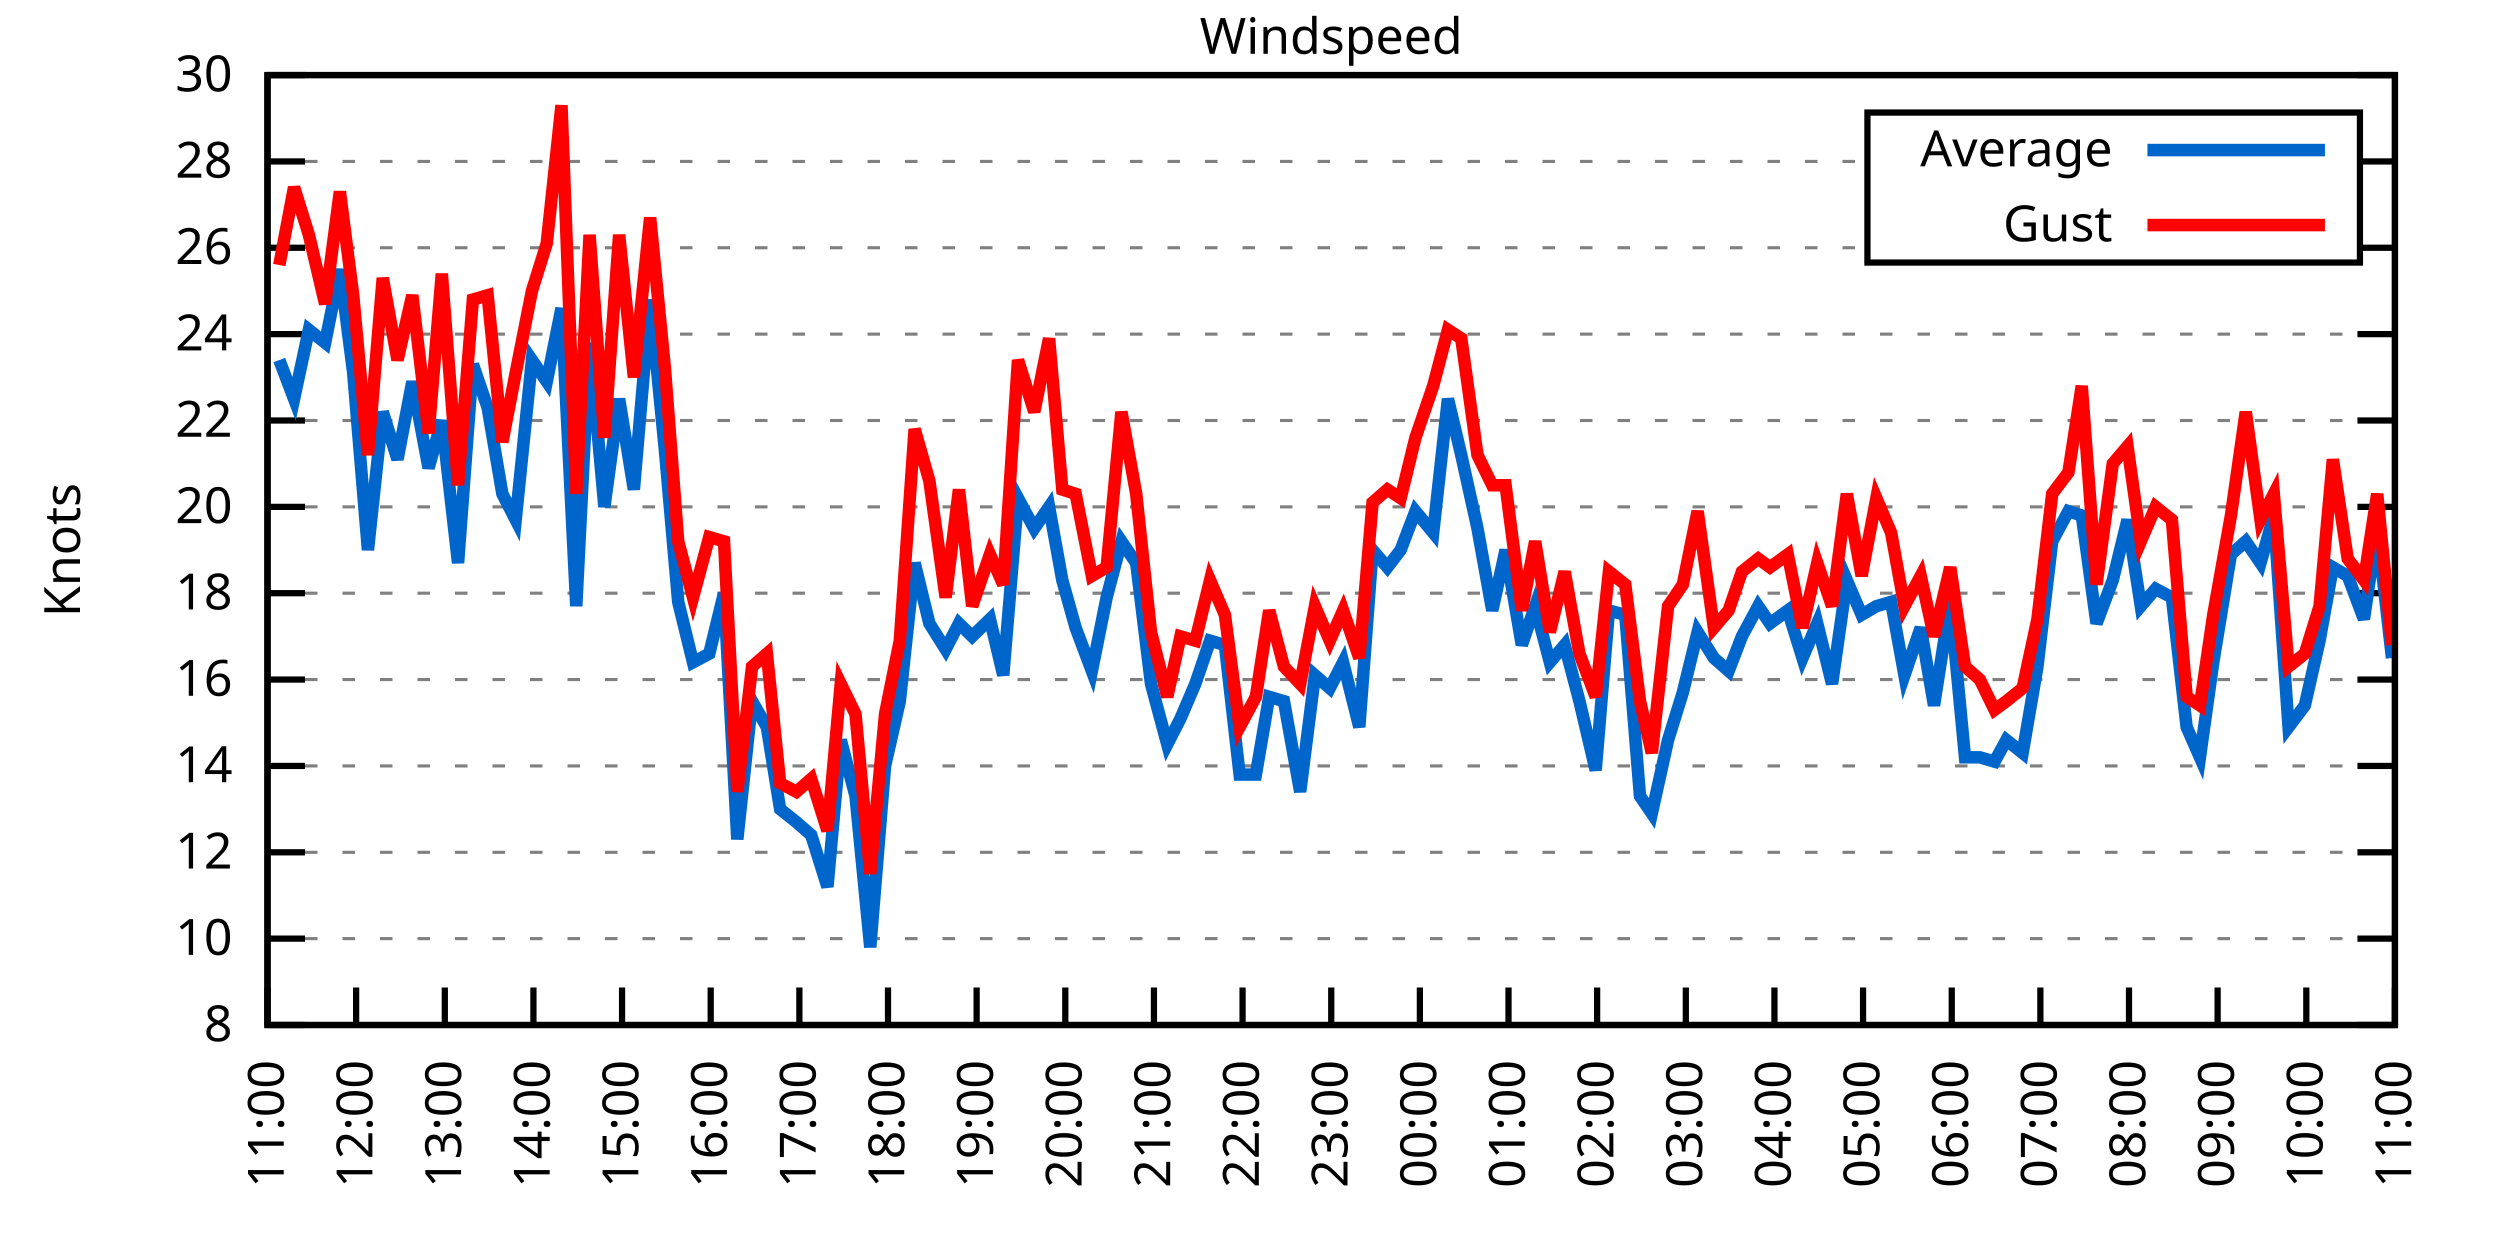
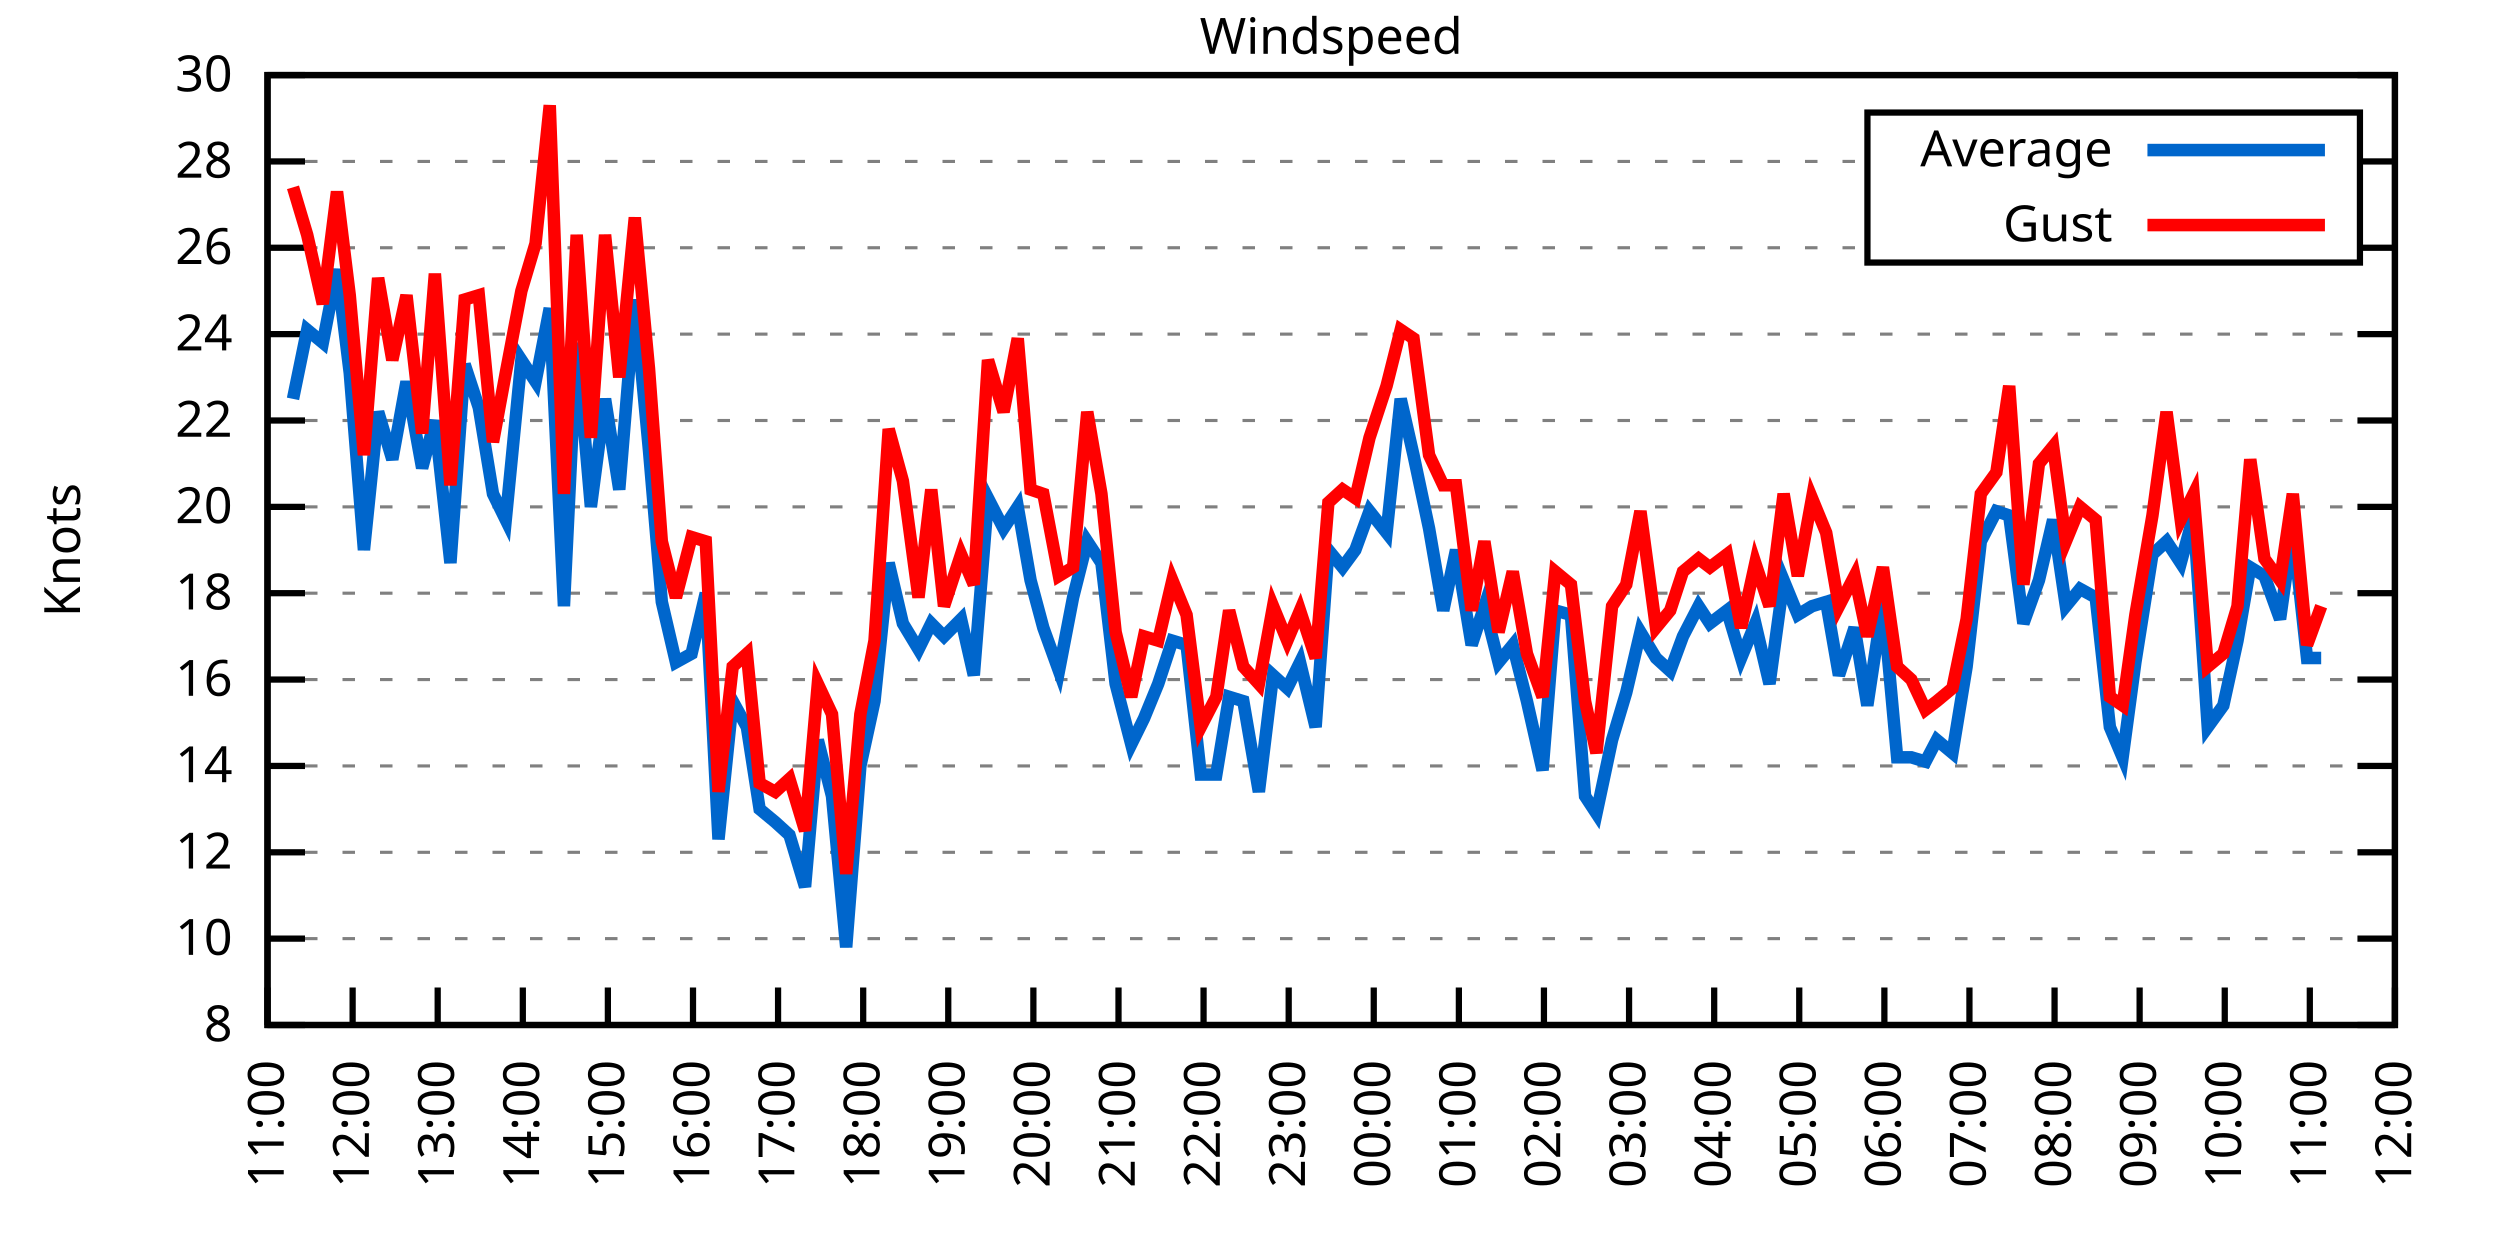
<svg xmlns="http://www.w3.org/2000/svg" xmlns:xlink="http://www.w3.org/1999/xlink" width="400" height="200" viewBox="0 0 400 200">
  <g id="gnuplot_canvas">
    <rect x="0" y="0" width="400" height="200" fill="none" />
    <defs>
      <circle id="gpDot" r="0.5" stroke-width="0.5" stroke="currentColor" />
      <path id="gpPt0" stroke-width="0.333" stroke="currentColor" d="M-1,0 h2 M0,-1 v2" />
      <path id="gpPt1" stroke-width="0.333" stroke="currentColor" d="M-1,-1 L1,1 M1,-1 L-1,1" />
      <path id="gpPt2" stroke-width="0.333" stroke="currentColor" d="M-1,0 L1,0 M0,-1 L0,1 M-1,-1 L1,1 M-1,1 L1,-1" />
      <rect id="gpPt3" stroke-width="0.333" stroke="currentColor" x="-1" y="-1" width="2" height="2" />
      <rect id="gpPt4" stroke-width="0.333" stroke="currentColor" fill="currentColor" x="-1" y="-1" width="2" height="2" />
      <circle id="gpPt5" stroke-width="0.333" stroke="currentColor" cx="0" cy="0" r="1" />
      <use xlink:href="#gpPt5" id="gpPt6" fill="currentColor" stroke="none" />
      <path id="gpPt7" stroke-width="0.333" stroke="currentColor" d="M0,-1.33 L-1.33,0.67 L1.33,0.67 z" />
      <use xlink:href="#gpPt7" id="gpPt8" fill="currentColor" stroke="none" />
      <use xlink:href="#gpPt7" id="gpPt9" stroke="currentColor" transform="rotate(180)" />
      <use xlink:href="#gpPt9" id="gpPt10" fill="currentColor" stroke="none" />
      <use xlink:href="#gpPt3" id="gpPt11" stroke="currentColor" transform="rotate(45)" />
      <use xlink:href="#gpPt11" id="gpPt12" fill="currentColor" stroke="none" />
      <path id="gpPt13" stroke-width="0.333" stroke="currentColor" d="M0,1.330 L1.265,0.411 L0.782,-1.067 L-0.782,-1.076 L-1.265,0.411 z" />
      <use xlink:href="#gpPt13" id="gpPt14" fill="currentColor" stroke="none" />
      <filter id="textbox" filterUnits="objectBoundingBox" x="0" y="0" height="1" width="1">
        <feFlood flood-color="white" flood-opacity="1" result="bgnd" />
        <feComposite in="SourceGraphic" in2="bgnd" operator="atop" />
      </filter>
      <filter id="greybox" filterUnits="objectBoundingBox" x="0" y="0" height="1" width="1">
        <feFlood flood-color="lightgrey" flood-opacity="1" result="grey" />
        <feComposite in="SourceGraphic" in2="grey" operator="atop" />
      </filter>
    </defs>
    <g fill="none" color="white" stroke="currentColor" stroke-width="1.00" stroke-linecap="butt" stroke-linejoin="miter">
</g>
    <g fill="none" color="black" stroke="currentColor" stroke-width="1.00" stroke-linecap="butt" stroke-linejoin="miter">
      <g stroke="none" shape-rendering="crispEdges">
        <polygon fill="rgb(255, 255, 255)" points="42.80,164.00 383.18,164.00 383.18,12.02 42.80,12.02 " />
      </g>
    </g>
    <g fill="none" color="black" stroke="currentColor" stroke-width="1.00" stroke-linecap="butt" stroke-linejoin="miter">
</g>
    <g fill="none" color="black" stroke="black" stroke-width="0.50" stroke-linecap="butt" stroke-linejoin="miter">
</g>
    <g fill="none" color="gray" stroke="currentColor" stroke-width="0.50" stroke-linecap="butt" stroke-linejoin="miter">
      <path stroke="gray" stroke-dasharray="2,4" class="gridline" d="M42.80,164.00 L383.19,164.00  " />
    </g>
    <g fill="none" color="gray" stroke="gray" stroke-width="1.00" stroke-linecap="butt" stroke-linejoin="miter">
</g>
    <g fill="none" color="black" stroke="currentColor" stroke-width="1.00" stroke-linecap="butt" stroke-linejoin="miter">
      <path stroke="black" d="M42.80,164.00 L48.80,164.00 M383.19,164.00 L377.19,164.00  " />
      <g transform="translate(37.20,166.60)" stroke="none" fill="black" font-family="Sans" font-size="8.00" text-anchor="end">
        <text>
          <tspan font-family="Sans"> 8</tspan>
        </text>
      </g>
    </g>
    <g fill="none" color="black" stroke="currentColor" stroke-width="1.00" stroke-linecap="butt" stroke-linejoin="miter">
</g>
    <g fill="none" color="black" stroke="black" stroke-width="0.50" stroke-linecap="butt" stroke-linejoin="miter">
</g>
    <g fill="none" color="gray" stroke="currentColor" stroke-width="0.50" stroke-linecap="butt" stroke-linejoin="miter">
      <path stroke="gray" stroke-dasharray="2,4" class="gridline" d="M42.80,150.18 L383.19,150.18  " />
    </g>
    <g fill="none" color="gray" stroke="gray" stroke-width="1.00" stroke-linecap="butt" stroke-linejoin="miter">
</g>
    <g fill="none" color="black" stroke="currentColor" stroke-width="1.00" stroke-linecap="butt" stroke-linejoin="miter">
      <path stroke="black" d="M42.80,150.18 L48.80,150.18 M383.19,150.18 L377.19,150.18  " />
      <g transform="translate(37.20,152.78)" stroke="none" fill="black" font-family="Sans" font-size="8.00" text-anchor="end">
        <text>
          <tspan font-family="Sans"> 10</tspan>
        </text>
      </g>
    </g>
    <g fill="none" color="black" stroke="currentColor" stroke-width="1.00" stroke-linecap="butt" stroke-linejoin="miter">
</g>
    <g fill="none" color="black" stroke="black" stroke-width="0.50" stroke-linecap="butt" stroke-linejoin="miter">
</g>
    <g fill="none" color="gray" stroke="currentColor" stroke-width="0.50" stroke-linecap="butt" stroke-linejoin="miter">
      <path stroke="gray" stroke-dasharray="2,4" class="gridline" d="M42.80,136.37 L383.19,136.37  " />
    </g>
    <g fill="none" color="gray" stroke="gray" stroke-width="1.00" stroke-linecap="butt" stroke-linejoin="miter">
</g>
    <g fill="none" color="black" stroke="currentColor" stroke-width="1.00" stroke-linecap="butt" stroke-linejoin="miter">
      <path stroke="black" d="M42.80,136.37 L48.80,136.37 M383.19,136.37 L377.19,136.37  " />
      <g transform="translate(37.20,138.97)" stroke="none" fill="black" font-family="Sans" font-size="8.00" text-anchor="end">
        <text>
          <tspan font-family="Sans"> 12</tspan>
        </text>
      </g>
    </g>
    <g fill="none" color="black" stroke="currentColor" stroke-width="1.00" stroke-linecap="butt" stroke-linejoin="miter">
</g>
    <g fill="none" color="black" stroke="black" stroke-width="0.50" stroke-linecap="butt" stroke-linejoin="miter">
</g>
    <g fill="none" color="gray" stroke="currentColor" stroke-width="0.50" stroke-linecap="butt" stroke-linejoin="miter">
      <path stroke="gray" stroke-dasharray="2,4" class="gridline" d="M42.80,122.55 L383.19,122.55  " />
    </g>
    <g fill="none" color="gray" stroke="gray" stroke-width="1.00" stroke-linecap="butt" stroke-linejoin="miter">
</g>
    <g fill="none" color="black" stroke="currentColor" stroke-width="1.00" stroke-linecap="butt" stroke-linejoin="miter">
      <path stroke="black" d="M42.80,122.55 L48.80,122.55 M383.19,122.55 L377.19,122.55  " />
      <g transform="translate(37.20,125.15)" stroke="none" fill="black" font-family="Sans" font-size="8.00" text-anchor="end">
        <text>
          <tspan font-family="Sans"> 14</tspan>
        </text>
      </g>
    </g>
    <g fill="none" color="black" stroke="currentColor" stroke-width="1.00" stroke-linecap="butt" stroke-linejoin="miter">
</g>
    <g fill="none" color="black" stroke="black" stroke-width="0.50" stroke-linecap="butt" stroke-linejoin="miter">
</g>
    <g fill="none" color="gray" stroke="currentColor" stroke-width="0.50" stroke-linecap="butt" stroke-linejoin="miter">
      <path stroke="gray" stroke-dasharray="2,4" class="gridline" d="M42.80,108.73 L383.19,108.73  " />
    </g>
    <g fill="none" color="gray" stroke="gray" stroke-width="1.00" stroke-linecap="butt" stroke-linejoin="miter">
</g>
    <g fill="none" color="black" stroke="currentColor" stroke-width="1.00" stroke-linecap="butt" stroke-linejoin="miter">
      <path stroke="black" d="M42.80,108.73 L48.80,108.73 M383.19,108.73 L377.19,108.73  " />
      <g transform="translate(37.20,111.33)" stroke="none" fill="black" font-family="Sans" font-size="8.00" text-anchor="end">
        <text>
          <tspan font-family="Sans"> 16</tspan>
        </text>
      </g>
    </g>
    <g fill="none" color="black" stroke="currentColor" stroke-width="1.00" stroke-linecap="butt" stroke-linejoin="miter">
</g>
    <g fill="none" color="black" stroke="black" stroke-width="0.50" stroke-linecap="butt" stroke-linejoin="miter">
</g>
    <g fill="none" color="gray" stroke="currentColor" stroke-width="0.50" stroke-linecap="butt" stroke-linejoin="miter">
      <path stroke="gray" stroke-dasharray="2,4" class="gridline" d="M42.80,94.91 L383.19,94.91  " />
    </g>
    <g fill="none" color="gray" stroke="gray" stroke-width="1.00" stroke-linecap="butt" stroke-linejoin="miter">
</g>
    <g fill="none" color="black" stroke="currentColor" stroke-width="1.00" stroke-linecap="butt" stroke-linejoin="miter">
      <path stroke="black" d="M42.80,94.91 L48.80,94.91 M383.19,94.91 L377.19,94.91  " />
      <g transform="translate(37.20,97.51)" stroke="none" fill="black" font-family="Sans" font-size="8.00" text-anchor="end">
        <text>
          <tspan font-family="Sans"> 18</tspan>
        </text>
      </g>
    </g>
    <g fill="none" color="black" stroke="currentColor" stroke-width="1.00" stroke-linecap="butt" stroke-linejoin="miter">
</g>
    <g fill="none" color="black" stroke="black" stroke-width="0.50" stroke-linecap="butt" stroke-linejoin="miter">
</g>
    <g fill="none" color="gray" stroke="currentColor" stroke-width="0.50" stroke-linecap="butt" stroke-linejoin="miter">
      <path stroke="gray" stroke-dasharray="2,4" class="gridline" d="M42.80,81.10 L383.19,81.10  " />
    </g>
    <g fill="none" color="gray" stroke="gray" stroke-width="1.00" stroke-linecap="butt" stroke-linejoin="miter">
</g>
    <g fill="none" color="black" stroke="currentColor" stroke-width="1.00" stroke-linecap="butt" stroke-linejoin="miter">
      <path stroke="black" d="M42.80,81.10 L48.80,81.10 M383.19,81.10 L377.19,81.10  " />
      <g transform="translate(37.20,83.70)" stroke="none" fill="black" font-family="Sans" font-size="8.00" text-anchor="end">
        <text>
          <tspan font-family="Sans"> 20</tspan>
        </text>
      </g>
    </g>
    <g fill="none" color="black" stroke="currentColor" stroke-width="1.00" stroke-linecap="butt" stroke-linejoin="miter">
</g>
    <g fill="none" color="black" stroke="black" stroke-width="0.50" stroke-linecap="butt" stroke-linejoin="miter">
</g>
    <g fill="none" color="gray" stroke="currentColor" stroke-width="0.50" stroke-linecap="butt" stroke-linejoin="miter">
      <path stroke="gray" stroke-dasharray="2,4" class="gridline" d="M42.80,67.28 L383.19,67.28  " />
    </g>
    <g fill="none" color="gray" stroke="gray" stroke-width="1.00" stroke-linecap="butt" stroke-linejoin="miter">
</g>
    <g fill="none" color="black" stroke="currentColor" stroke-width="1.00" stroke-linecap="butt" stroke-linejoin="miter">
      <path stroke="black" d="M42.80,67.28 L48.80,67.28 M383.19,67.28 L377.19,67.28  " />
      <g transform="translate(37.20,69.88)" stroke="none" fill="black" font-family="Sans" font-size="8.00" text-anchor="end">
        <text>
          <tspan font-family="Sans"> 22</tspan>
        </text>
      </g>
    </g>
    <g fill="none" color="black" stroke="currentColor" stroke-width="1.00" stroke-linecap="butt" stroke-linejoin="miter">
</g>
    <g fill="none" color="black" stroke="black" stroke-width="0.50" stroke-linecap="butt" stroke-linejoin="miter">
</g>
    <g fill="none" color="gray" stroke="currentColor" stroke-width="0.50" stroke-linecap="butt" stroke-linejoin="miter">
      <path stroke="gray" stroke-dasharray="2,4" class="gridline" d="M42.80,53.46 L383.19,53.46  " />
    </g>
    <g fill="none" color="gray" stroke="gray" stroke-width="1.00" stroke-linecap="butt" stroke-linejoin="miter">
</g>
    <g fill="none" color="black" stroke="currentColor" stroke-width="1.00" stroke-linecap="butt" stroke-linejoin="miter">
      <path stroke="black" d="M42.80,53.46 L48.80,53.46 M383.19,53.46 L377.19,53.46  " />
      <g transform="translate(37.20,56.06)" stroke="none" fill="black" font-family="Sans" font-size="8.00" text-anchor="end">
        <text>
          <tspan font-family="Sans"> 24</tspan>
        </text>
      </g>
    </g>
    <g fill="none" color="black" stroke="currentColor" stroke-width="1.00" stroke-linecap="butt" stroke-linejoin="miter">
</g>
    <g fill="none" color="black" stroke="black" stroke-width="0.50" stroke-linecap="butt" stroke-linejoin="miter">
</g>
    <g fill="none" color="gray" stroke="currentColor" stroke-width="0.50" stroke-linecap="butt" stroke-linejoin="miter">
      <path stroke="gray" stroke-dasharray="2,4" class="gridline" d="M42.80,39.64 L298.79,39.64 M377.59,39.64 L383.19,39.64  " />
    </g>
    <g fill="none" color="gray" stroke="gray" stroke-width="1.00" stroke-linecap="butt" stroke-linejoin="miter">
</g>
    <g fill="none" color="black" stroke="currentColor" stroke-width="1.00" stroke-linecap="butt" stroke-linejoin="miter">
      <path stroke="black" d="M42.80,39.64 L48.80,39.64 M383.19,39.64 L377.19,39.64  " />
      <g transform="translate(37.20,42.24)" stroke="none" fill="black" font-family="Sans" font-size="8.00" text-anchor="end">
        <text>
          <tspan font-family="Sans"> 26</tspan>
        </text>
      </g>
    </g>
    <g fill="none" color="black" stroke="currentColor" stroke-width="1.00" stroke-linecap="butt" stroke-linejoin="miter">
</g>
    <g fill="none" color="black" stroke="black" stroke-width="0.50" stroke-linecap="butt" stroke-linejoin="miter">
</g>
    <g fill="none" color="gray" stroke="currentColor" stroke-width="0.50" stroke-linecap="butt" stroke-linejoin="miter">
      <path stroke="gray" stroke-dasharray="2,4" class="gridline" d="M42.80,25.83 L298.79,25.83 M377.59,25.83 L383.19,25.83  " />
    </g>
    <g fill="none" color="gray" stroke="gray" stroke-width="1.00" stroke-linecap="butt" stroke-linejoin="miter">
</g>
    <g fill="none" color="black" stroke="currentColor" stroke-width="1.00" stroke-linecap="butt" stroke-linejoin="miter">
      <path stroke="black" d="M42.80,25.83 L48.80,25.83 M383.19,25.83 L377.19,25.83  " />
      <g transform="translate(37.20,28.43)" stroke="none" fill="black" font-family="Sans" font-size="8.00" text-anchor="end">
        <text>
          <tspan font-family="Sans"> 28</tspan>
        </text>
      </g>
    </g>
    <g fill="none" color="black" stroke="currentColor" stroke-width="1.00" stroke-linecap="butt" stroke-linejoin="miter">
</g>
    <g fill="none" color="black" stroke="black" stroke-width="0.50" stroke-linecap="butt" stroke-linejoin="miter">
</g>
    <g fill="none" color="gray" stroke="currentColor" stroke-width="0.50" stroke-linecap="butt" stroke-linejoin="miter">
      <path stroke="gray" stroke-dasharray="2,4" class="gridline" d="M42.80,12.01 L383.19,12.01  " />
    </g>
    <g fill="none" color="gray" stroke="gray" stroke-width="1.00" stroke-linecap="butt" stroke-linejoin="miter">
</g>
    <g fill="none" color="black" stroke="currentColor" stroke-width="1.00" stroke-linecap="butt" stroke-linejoin="miter">
      <path stroke="black" d="M42.80,12.01 L48.80,12.01 M383.19,12.01 L377.19,12.01  " />
      <g transform="translate(37.20,14.61)" stroke="none" fill="black" font-family="Sans" font-size="8.00" text-anchor="end">
        <text>
          <tspan font-family="Sans"> 30</tspan>
        </text>
      </g>
    </g>
    <g fill="none" color="black" stroke="currentColor" stroke-width="1.00" stroke-linecap="butt" stroke-linejoin="miter">
      <path stroke="black" d="M42.80,164.00 L42.80,158.00  " />
      <g transform="translate(45.40,169.60) rotate(270.00)" stroke="none" fill="black" font-family="Sans" font-size="8.00" text-anchor="end">
        <text>
          <tspan font-family="Sans">11:00</tspan>
        </text>
      </g>
    </g>
    <g fill="none" color="black" stroke="currentColor" stroke-width="1.00" stroke-linecap="butt" stroke-linejoin="miter">
-       <path stroke="black" d="M56.98,164.00 L56.98,158.00  " />
-       <g transform="translate(59.58,169.60) rotate(270.00)" stroke="none" fill="black" font-family="Sans" font-size="8.00" text-anchor="end">
+       <path stroke="black" d="M56.42,164.00 L56.42,158.00  " />
+       <g transform="translate(59.02,169.60) rotate(270.00)" stroke="none" fill="black" font-family="Sans" font-size="8.00" text-anchor="end">
        <text>
          <tspan font-family="Sans">12:00</tspan>
        </text>
      </g>
    </g>
    <g fill="none" color="black" stroke="currentColor" stroke-width="1.00" stroke-linecap="butt" stroke-linejoin="miter">
-       <path stroke="black" d="M71.17,164.00 L71.17,158.00  " />
-       <g transform="translate(73.77,169.60) rotate(270.00)" stroke="none" fill="black" font-family="Sans" font-size="8.00" text-anchor="end">
+       <path stroke="black" d="M70.03,164.00 L70.03,158.00  " />
+       <g transform="translate(72.63,169.60) rotate(270.00)" stroke="none" fill="black" font-family="Sans" font-size="8.00" text-anchor="end">
        <text>
          <tspan font-family="Sans">13:00</tspan>
        </text>
      </g>
    </g>
    <g fill="none" color="black" stroke="currentColor" stroke-width="1.00" stroke-linecap="butt" stroke-linejoin="miter">
-       <path stroke="black" d="M85.35,164.00 L85.35,158.00  " />
-       <g transform="translate(87.95,169.60) rotate(270.00)" stroke="none" fill="black" font-family="Sans" font-size="8.00" text-anchor="end">
+       <path stroke="black" d="M83.65,164.00 L83.65,158.00  " />
+       <g transform="translate(86.25,169.60) rotate(270.00)" stroke="none" fill="black" font-family="Sans" font-size="8.00" text-anchor="end">
        <text>
          <tspan font-family="Sans">14:00</tspan>
        </text>
      </g>
    </g>
    <g fill="none" color="black" stroke="currentColor" stroke-width="1.00" stroke-linecap="butt" stroke-linejoin="miter">
-       <path stroke="black" d="M99.53,164.00 L99.53,158.00  " />
-       <g transform="translate(102.13,169.60) rotate(270.00)" stroke="none" fill="black" font-family="Sans" font-size="8.00" text-anchor="end">
+       <path stroke="black" d="M97.26,164.00 L97.26,158.00  " />
+       <g transform="translate(99.86,169.60) rotate(270.00)" stroke="none" fill="black" font-family="Sans" font-size="8.00" text-anchor="end">
        <text>
          <tspan font-family="Sans">15:00</tspan>
        </text>
      </g>
    </g>
    <g fill="none" color="black" stroke="currentColor" stroke-width="1.00" stroke-linecap="butt" stroke-linejoin="miter">
-       <path stroke="black" d="M113.71,164.00 L113.71,158.00  " />
-       <g transform="translate(116.31,169.60) rotate(270.00)" stroke="none" fill="black" font-family="Sans" font-size="8.00" text-anchor="end">
+       <path stroke="black" d="M110.88,164.00 L110.88,158.00  " />
+       <g transform="translate(113.48,169.60) rotate(270.00)" stroke="none" fill="black" font-family="Sans" font-size="8.00" text-anchor="end">
        <text>
          <tspan font-family="Sans">16:00</tspan>
        </text>
      </g>
    </g>
    <g fill="none" color="black" stroke="currentColor" stroke-width="1.00" stroke-linecap="butt" stroke-linejoin="miter">
-       <path stroke="black" d="M127.90,164.00 L127.90,158.00  " />
-       <g transform="translate(130.50,169.60) rotate(270.00)" stroke="none" fill="black" font-family="Sans" font-size="8.00" text-anchor="end">
+       <path stroke="black" d="M124.49,164.00 L124.49,158.00  " />
+       <g transform="translate(127.09,169.60) rotate(270.00)" stroke="none" fill="black" font-family="Sans" font-size="8.00" text-anchor="end">
        <text>
          <tspan font-family="Sans">17:00</tspan>
        </text>
      </g>
    </g>
    <g fill="none" color="black" stroke="currentColor" stroke-width="1.00" stroke-linecap="butt" stroke-linejoin="miter">
-       <path stroke="black" d="M142.08,164.00 L142.08,158.00  " />
-       <g transform="translate(144.68,169.60) rotate(270.00)" stroke="none" fill="black" font-family="Sans" font-size="8.00" text-anchor="end">
+       <path stroke="black" d="M138.11,164.00 L138.11,158.00  " />
+       <g transform="translate(140.71,169.60) rotate(270.00)" stroke="none" fill="black" font-family="Sans" font-size="8.00" text-anchor="end">
        <text>
          <tspan font-family="Sans">18:00</tspan>
        </text>
      </g>
    </g>
    <g fill="none" color="black" stroke="currentColor" stroke-width="1.00" stroke-linecap="butt" stroke-linejoin="miter">
-       <path stroke="black" d="M156.26,164.00 L156.26,158.00  " />
-       <g transform="translate(158.86,169.60) rotate(270.00)" stroke="none" fill="black" font-family="Sans" font-size="8.00" text-anchor="end">
+       <path stroke="black" d="M151.72,164.00 L151.72,158.00  " />
+       <g transform="translate(154.32,169.60) rotate(270.00)" stroke="none" fill="black" font-family="Sans" font-size="8.00" text-anchor="end">
        <text>
          <tspan font-family="Sans">19:00</tspan>
        </text>
      </g>
    </g>
    <g fill="none" color="black" stroke="currentColor" stroke-width="1.00" stroke-linecap="butt" stroke-linejoin="miter">
-       <path stroke="black" d="M170.45,164.00 L170.45,158.00  " />
-       <g transform="translate(173.05,169.60) rotate(270.00)" stroke="none" fill="black" font-family="Sans" font-size="8.00" text-anchor="end">
+       <path stroke="black" d="M165.34,164.00 L165.34,158.00  " />
+       <g transform="translate(167.94,169.60) rotate(270.00)" stroke="none" fill="black" font-family="Sans" font-size="8.00" text-anchor="end">
        <text>
          <tspan font-family="Sans">20:00</tspan>
        </text>
      </g>
    </g>
    <g fill="none" color="black" stroke="currentColor" stroke-width="1.00" stroke-linecap="butt" stroke-linejoin="miter">
-       <path stroke="black" d="M184.63,164.00 L184.63,158.00  " />
-       <g transform="translate(187.23,169.60) rotate(270.00)" stroke="none" fill="black" font-family="Sans" font-size="8.00" text-anchor="end">
+       <path stroke="black" d="M178.96,164.00 L178.96,158.00  " />
+       <g transform="translate(181.56,169.60) rotate(270.00)" stroke="none" fill="black" font-family="Sans" font-size="8.00" text-anchor="end">
        <text>
          <tspan font-family="Sans">21:00</tspan>
        </text>
      </g>
    </g>
    <g fill="none" color="black" stroke="currentColor" stroke-width="1.00" stroke-linecap="butt" stroke-linejoin="miter">
-       <path stroke="black" d="M198.81,164.00 L198.81,158.00  " />
-       <g transform="translate(201.41,169.60) rotate(270.00)" stroke="none" fill="black" font-family="Sans" font-size="8.00" text-anchor="end">
+       <path stroke="black" d="M192.57,164.00 L192.57,158.00  " />
+       <g transform="translate(195.17,169.60) rotate(270.00)" stroke="none" fill="black" font-family="Sans" font-size="8.00" text-anchor="end">
        <text>
          <tspan font-family="Sans">22:00</tspan>
        </text>
      </g>
    </g>
    <g fill="none" color="black" stroke="currentColor" stroke-width="1.00" stroke-linecap="butt" stroke-linejoin="miter">
-       <path stroke="black" d="M213.00,164.00 L213.00,158.00  " />
-       <g transform="translate(215.60,169.60) rotate(270.00)" stroke="none" fill="black" font-family="Sans" font-size="8.00" text-anchor="end">
+       <path stroke="black" d="M206.19,164.00 L206.19,158.00  " />
+       <g transform="translate(208.79,169.60) rotate(270.00)" stroke="none" fill="black" font-family="Sans" font-size="8.00" text-anchor="end">
        <text>
          <tspan font-family="Sans">23:00</tspan>
        </text>
      </g>
    </g>
    <g fill="none" color="black" stroke="currentColor" stroke-width="1.00" stroke-linecap="butt" stroke-linejoin="miter">
-       <path stroke="black" d="M227.18,164.00 L227.18,158.00  " />
-       <g transform="translate(229.78,169.60) rotate(270.00)" stroke="none" fill="black" font-family="Sans" font-size="8.00" text-anchor="end">
+       <path stroke="black" d="M219.80,164.00 L219.80,158.00  " />
+       <g transform="translate(222.40,169.60) rotate(270.00)" stroke="none" fill="black" font-family="Sans" font-size="8.00" text-anchor="end">
        <text>
          <tspan font-family="Sans">00:00</tspan>
        </text>
      </g>
    </g>
    <g fill="none" color="black" stroke="currentColor" stroke-width="1.00" stroke-linecap="butt" stroke-linejoin="miter">
-       <path stroke="black" d="M241.36,164.00 L241.36,158.00  " />
-       <g transform="translate(243.96,169.60) rotate(270.00)" stroke="none" fill="black" font-family="Sans" font-size="8.00" text-anchor="end">
+       <path stroke="black" d="M233.42,164.00 L233.42,158.00  " />
+       <g transform="translate(236.02,169.60) rotate(270.00)" stroke="none" fill="black" font-family="Sans" font-size="8.00" text-anchor="end">
        <text>
          <tspan font-family="Sans">01:00</tspan>
        </text>
      </g>
    </g>
    <g fill="none" color="black" stroke="currentColor" stroke-width="1.00" stroke-linecap="butt" stroke-linejoin="miter">
-       <path stroke="black" d="M255.54,164.00 L255.54,158.00  " />
-       <g transform="translate(258.14,169.60) rotate(270.00)" stroke="none" fill="black" font-family="Sans" font-size="8.00" text-anchor="end">
+       <path stroke="black" d="M247.03,164.00 L247.03,158.00  " />
+       <g transform="translate(249.63,169.60) rotate(270.00)" stroke="none" fill="black" font-family="Sans" font-size="8.00" text-anchor="end">
        <text>
          <tspan font-family="Sans">02:00</tspan>
        </text>
      </g>
    </g>
    <g fill="none" color="black" stroke="currentColor" stroke-width="1.00" stroke-linecap="butt" stroke-linejoin="miter">
-       <path stroke="black" d="M269.73,164.00 L269.73,158.00  " />
-       <g transform="translate(272.33,169.60) rotate(270.00)" stroke="none" fill="black" font-family="Sans" font-size="8.00" text-anchor="end">
+       <path stroke="black" d="M260.65,164.00 L260.65,158.00  " />
+       <g transform="translate(263.25,169.60) rotate(270.00)" stroke="none" fill="black" font-family="Sans" font-size="8.00" text-anchor="end">
        <text>
          <tspan font-family="Sans">03:00</tspan>
        </text>
      </g>
    </g>
    <g fill="none" color="black" stroke="currentColor" stroke-width="1.00" stroke-linecap="butt" stroke-linejoin="miter">
-       <path stroke="black" d="M283.91,164.00 L283.91,158.00  " />
-       <g transform="translate(286.51,169.60) rotate(270.00)" stroke="none" fill="black" font-family="Sans" font-size="8.00" text-anchor="end">
+       <path stroke="black" d="M274.27,164.00 L274.27,158.00  " />
+       <g transform="translate(276.87,169.60) rotate(270.00)" stroke="none" fill="black" font-family="Sans" font-size="8.00" text-anchor="end">
        <text>
          <tspan font-family="Sans">04:00</tspan>
        </text>
      </g>
    </g>
    <g fill="none" color="black" stroke="currentColor" stroke-width="1.00" stroke-linecap="butt" stroke-linejoin="miter">
-       <path stroke="black" d="M298.09,164.00 L298.09,158.00  " />
-       <g transform="translate(300.69,169.60) rotate(270.00)" stroke="none" fill="black" font-family="Sans" font-size="8.00" text-anchor="end">
+       <path stroke="black" d="M287.88,164.00 L287.88,158.00  " />
+       <g transform="translate(290.48,169.60) rotate(270.00)" stroke="none" fill="black" font-family="Sans" font-size="8.00" text-anchor="end">
        <text>
          <tspan font-family="Sans">05:00</tspan>
        </text>
      </g>
    </g>
    <g fill="none" color="black" stroke="currentColor" stroke-width="1.00" stroke-linecap="butt" stroke-linejoin="miter">
-       <path stroke="black" d="M312.28,164.00 L312.28,158.00  " />
-       <g transform="translate(314.88,169.60) rotate(270.00)" stroke="none" fill="black" font-family="Sans" font-size="8.00" text-anchor="end">
+       <path stroke="black" d="M301.50,164.00 L301.50,158.00  " />
+       <g transform="translate(304.10,169.60) rotate(270.00)" stroke="none" fill="black" font-family="Sans" font-size="8.00" text-anchor="end">
        <text>
          <tspan font-family="Sans">06:00</tspan>
        </text>
      </g>
    </g>
    <g fill="none" color="black" stroke="currentColor" stroke-width="1.00" stroke-linecap="butt" stroke-linejoin="miter">
-       <path stroke="black" d="M326.46,164.00 L326.46,158.00  " />
-       <g transform="translate(329.06,169.60) rotate(270.00)" stroke="none" fill="black" font-family="Sans" font-size="8.00" text-anchor="end">
+       <path stroke="black" d="M315.11,164.00 L315.11,158.00  " />
+       <g transform="translate(317.71,169.60) rotate(270.00)" stroke="none" fill="black" font-family="Sans" font-size="8.00" text-anchor="end">
        <text>
          <tspan font-family="Sans">07:00</tspan>
        </text>
      </g>
    </g>
    <g fill="none" color="black" stroke="currentColor" stroke-width="1.00" stroke-linecap="butt" stroke-linejoin="miter">
-       <path stroke="black" d="M340.64,164.00 L340.64,158.00  " />
-       <g transform="translate(343.24,169.60) rotate(270.00)" stroke="none" fill="black" font-family="Sans" font-size="8.00" text-anchor="end">
+       <path stroke="black" d="M328.73,164.00 L328.73,158.00  " />
+       <g transform="translate(331.33,169.60) rotate(270.00)" stroke="none" fill="black" font-family="Sans" font-size="8.00" text-anchor="end">
        <text>
          <tspan font-family="Sans">08:00</tspan>
        </text>
      </g>
    </g>
    <g fill="none" color="black" stroke="currentColor" stroke-width="1.00" stroke-linecap="butt" stroke-linejoin="miter">
-       <path stroke="black" d="M354.82,164.00 L354.82,158.00  " />
-       <g transform="translate(357.42,169.60) rotate(270.00)" stroke="none" fill="black" font-family="Sans" font-size="8.00" text-anchor="end">
+       <path stroke="black" d="M342.34,164.00 L342.34,158.00  " />
+       <g transform="translate(344.94,169.60) rotate(270.00)" stroke="none" fill="black" font-family="Sans" font-size="8.00" text-anchor="end">
        <text>
          <tspan font-family="Sans">09:00</tspan>
        </text>
      </g>
    </g>
    <g fill="none" color="black" stroke="currentColor" stroke-width="1.00" stroke-linecap="butt" stroke-linejoin="miter">
-       <path stroke="black" d="M369.01,164.00 L369.01,158.00  " />
-       <g transform="translate(371.61,169.60) rotate(270.00)" stroke="none" fill="black" font-family="Sans" font-size="8.00" text-anchor="end">
+       <path stroke="black" d="M355.96,164.00 L355.96,158.00  " />
+       <g transform="translate(358.56,169.60) rotate(270.00)" stroke="none" fill="black" font-family="Sans" font-size="8.00" text-anchor="end">
        <text>
          <tspan font-family="Sans">10:00</tspan>
+         </text>
+       </g>
+     </g>
+     <g fill="none" color="black" stroke="currentColor" stroke-width="1.00" stroke-linecap="butt" stroke-linejoin="miter">
+       <path stroke="black" d="M369.57,164.00 L369.57,158.00  " />
+       <g transform="translate(372.17,169.60) rotate(270.00)" stroke="none" fill="black" font-family="Sans" font-size="8.00" text-anchor="end">
+         <text>
+           <tspan font-family="Sans">11:00</tspan>
        </text>
      </g>
    </g>
    <g fill="none" color="black" stroke="currentColor" stroke-width="1.00" stroke-linecap="butt" stroke-linejoin="miter">
      <path stroke="black" d="M383.19,164.00 L383.19,158.00  " />
      <g transform="translate(385.79,169.60) rotate(270.00)" stroke="none" fill="black" font-family="Sans" font-size="8.00" text-anchor="end">
        <text>
-           <tspan font-family="Sans">11:00</tspan>
+           <tspan font-family="Sans">12:00</tspan>
        </text>
      </g>
    </g>
    <g fill="none" color="black" stroke="currentColor" stroke-width="1.00" stroke-linecap="butt" stroke-linejoin="miter">
</g>
    <g fill="none" color="black" stroke="currentColor" stroke-width="1.00" stroke-linecap="butt" stroke-linejoin="miter">
      <path stroke="black" d="M42.80,12.01 L42.80,164.00 L383.19,164.00 L383.19,12.01 L42.80,12.01 Z  " />
    </g>
    <g fill="none" color="black" stroke="currentColor" stroke-width="1.00" stroke-linecap="butt" stroke-linejoin="miter">
</g>
    <g fill="none" color="black" stroke="currentColor" stroke-width="1.00" stroke-linecap="butt" stroke-linejoin="miter">
      <path stroke="black" d="M298.79,42.01 L298.79,18.01 L377.59,18.01 L377.59,42.01 L298.79,42.01 Z  " />
    </g>
    <g id="Windspeed_plot_1">
      <g fill="none" color="white" stroke="black" stroke-width="2.00" stroke-linecap="butt" stroke-linejoin="miter">
</g>
      <g fill="none" color="black" stroke="currentColor" stroke-width="2.00" stroke-linecap="butt" stroke-linejoin="miter">
        <g transform="translate(337.99,26.61)" stroke="none" fill="black" font-family="Sans" font-size="8.00" text-anchor="end">
          <text>
            <tspan font-family="Sans">Average</tspan>
          </text>
        </g>
      </g>
      <g fill="none" color="black" stroke="currentColor" stroke-width="2.00" stroke-linecap="butt" stroke-linejoin="miter">
-         <path stroke="rgb(  0, 102, 204)" d="M343.59,24.01 L371.99,24.01 M44.69,57.61 L47.05,63.82 L49.42,52.77 L52.02,54.84 L54.38,43.10 L56.51,59.68   L58.87,88.00 L61.24,65.90 L63.60,73.50 L65.97,61.06 L68.57,74.88 L70.69,67.28 L73.29,90.08 L75.66,58.30   L78.02,65.21 L80.38,79.02 L82.51,83.17 L85.11,57.61 L87.48,61.06 L89.84,49.32 L92.20,96.99 L94.33,54.84   L96.70,81.10 L99.06,63.82 L101.42,78.33 L104.02,47.93 L106.39,72.12 L108.51,96.30 L110.88,105.97 L113.48,104.59   L115.84,94.91 L117.97,134.29 L120.33,112.19 L122.70,116.33 L124.82,129.46 L127.42,131.53 L129.79,133.60 L132.39,141.89   L134.52,118.40 L136.88,127.38 L139.24,151.56 L141.61,122.55 L143.97,112.19 L146.34,90.08 L148.70,99.75 L151.30,103.89   L153.43,99.75 L155.55,101.82 L158.39,99.06 L160.52,108.04 L162.88,79.71 L165.48,84.55 L167.85,81.10 L169.97,92.84   L172.10,100.44 L174.70,107.35 L177.06,95.60 L179.43,86.62 L181.79,90.08 L184.16,109.42 L186.76,119.09 L188.88,114.95   L191.25,109.42 L193.61,102.51 L195.98,103.20 L198.34,123.93 L200.94,123.93 L203.07,111.49 L205.43,112.19 L208.03,126.69   L210.39,108.04 L212.76,110.11 L214.89,105.97 L217.49,116.33 L219.61,88.00 L221.98,90.77 L224.10,88.00 L226.47,81.79   L229.31,85.24 L231.67,63.82 L233.80,72.81 L236.40,84.55 L238.76,97.68 L240.89,88.00 L243.49,103.20 L245.62,96.99   L247.98,105.97 L250.34,103.20 L252.71,112.19 L255.31,123.24 L257.43,97.68 L260.04,98.37 L262.40,127.38 L264.29,130.15   L266.89,118.40 L269.25,110.80 L271.62,101.13 L274.22,105.28 L276.58,107.35 L278.71,101.82 L281.31,96.99 L283.20,99.75   L286.04,97.68 L288.40,105.28 L290.76,99.75 L293.13,109.42 L295.49,92.84 L297.86,98.37 L300.22,96.99 L302.58,96.30   L304.71,108.04 L307.31,100.44 L309.44,112.88 L312.04,96.30 L314.40,121.17 L316.77,121.17 L319.13,121.86 L321.02,118.40   L323.62,120.48 L325.99,106.66 L328.35,86.62 L330.95,81.79 L333.08,82.48 L335.44,99.75 L338.04,92.84 L340.40,83.17   L342.53,96.99 L344.90,94.22 L347.50,95.60 L349.86,116.33 L351.99,121.17 L354.12,105.97 L356.95,88.70 L359.32,86.62   L361.68,90.08 L363.81,82.48 L366.17,116.33 L368.77,112.88 L371.13,102.51 L373.26,90.77 L375.63,92.15 L378.23,99.06   L380.35,84.55 L382.72,105.28  " />
+         <path stroke="rgb(  0, 102, 204)" d="M343.59,24.01 L371.99,24.01 M46.88,63.82 L49.15,52.77 L51.65,54.84 L53.92,43.10 L55.96,59.68 L58.23,88.00   L60.50,65.90 L62.77,73.50 L65.04,61.06 L67.54,74.88 L69.58,67.28 L72.07,90.08 L74.34,58.30 L76.61,65.21   L78.88,79.02 L80.92,83.17 L83.42,57.61 L85.69,61.06 L87.96,49.32 L90.23,96.99 L92.27,54.84 L94.54,81.10   L96.81,63.82 L99.08,78.33 L101.57,47.93 L103.84,72.12 L105.89,96.30 L108.15,105.97 L110.65,104.59 L112.92,94.91   L114.96,134.29 L117.23,112.19 L119.50,116.33 L121.54,129.46 L124.04,131.53 L126.31,133.60 L128.81,141.89 L130.85,118.40   L133.12,127.38 L135.39,151.56 L137.66,122.55 L139.92,112.19 L142.19,90.08 L144.46,99.75 L146.96,103.89 L149.00,99.75   L151.04,101.82 L153.77,99.06 L155.81,108.04 L158.08,79.71 L160.57,84.55 L162.84,81.10 L164.89,92.84 L166.93,100.44   L169.43,107.35 L171.69,95.60 L173.96,86.62 L176.23,90.08 L178.50,109.42 L181.00,119.09 L183.04,114.95 L185.31,109.42   L187.58,102.51 L189.85,103.20 L192.12,123.93 L194.61,123.93 L196.66,111.49 L198.93,112.19 L201.42,126.69 L203.69,108.04   L205.96,110.11 L208.00,105.97 L210.50,116.33 L212.54,88.00 L214.81,90.77 L216.85,88.00 L219.12,81.79 L221.85,85.24   L224.11,63.82 L226.16,72.81 L228.65,84.55 L230.92,97.68 L232.96,88.00 L235.46,103.20 L237.50,96.99 L239.77,105.97   L242.04,103.20 L244.31,112.19 L246.81,123.24 L248.85,97.68 L251.35,98.37 L253.61,127.38 L255.43,130.15 L257.93,118.40   L260.20,110.80 L262.47,101.13 L264.96,105.28 L267.23,107.35 L269.27,101.82 L271.77,96.99 L273.58,99.75 L276.31,97.68   L278.58,105.28 L280.85,99.75 L283.12,109.42 L285.38,92.84 L287.65,98.37 L289.92,96.99 L292.19,96.30 L294.23,108.04   L296.73,100.44 L298.77,112.88 L301.27,96.30 L303.54,121.17 L305.81,121.17 L308.08,121.86 L309.89,118.40 L312.39,120.48   L314.66,106.66 L316.93,86.62 L319.42,81.79 L321.47,82.48 L323.74,99.75 L326.23,92.84 L328.50,83.17 L330.54,96.99   L332.81,94.22 L335.31,95.60 L337.58,116.33 L339.62,121.17 L341.66,105.97 L344.39,88.70 L346.65,86.62 L348.92,90.08   L350.97,82.48 L353.24,116.33 L355.73,112.88 L358.00,102.51 L360.04,90.77 L362.31,92.15 L364.81,99.06 L366.85,84.55   L369.12,105.28 L371.39,105.28  " />
      </g>
    </g>
    <g id="Windspeed_plot_2">
      <g fill="none" color="black" stroke="currentColor" stroke-width="2.00" stroke-linecap="butt" stroke-linejoin="miter">
        <g transform="translate(337.99,38.61)" stroke="none" fill="black" font-family="Sans" font-size="8.00" text-anchor="end">
          <text>
            <tspan font-family="Sans">Gust</tspan>
          </text>
        </g>
      </g>
      <g fill="none" color="black" stroke="currentColor" stroke-width="2.00" stroke-linecap="butt" stroke-linejoin="miter">
-         <path stroke="rgb(255,   0,   0)" d="M343.59,36.01 L371.99,36.01 M44.69,42.41 L47.05,29.97 L49.42,37.57 L52.02,48.63 L54.38,30.66 L56.51,47.24   L58.87,72.81 L61.24,44.48 L63.60,57.61 L65.97,47.24 L68.57,69.35 L70.69,43.79 L73.29,77.64 L75.66,47.93   L78.02,47.24 L80.38,70.73 L82.51,59.68 L85.11,46.55 L87.48,38.95 L89.84,16.85 L92.20,79.02 L94.33,37.57   L96.70,70.04 L99.06,37.57 L101.42,60.37 L104.02,34.81 L106.39,58.99 L108.51,86.62 L110.88,95.60 L113.48,85.93   L115.84,86.62 L117.97,126.69 L120.33,106.66 L122.70,104.59 L124.82,125.31 L127.42,126.69 L129.79,124.62 L132.39,132.91   L134.52,109.42 L136.88,114.26 L139.24,139.82 L141.61,114.26 L143.97,102.51 L146.34,68.66 L148.70,76.95 L151.30,95.60   L153.43,78.33 L155.55,96.99 L158.39,88.70 L160.52,93.53 L162.88,57.61 L165.48,65.90 L167.85,54.15 L169.97,78.33   L172.10,79.02 L174.70,92.15 L177.06,90.77 L179.43,65.90 L181.79,79.02 L184.16,101.13 L186.76,111.49 L188.88,101.82   L191.25,102.51 L193.61,92.84 L195.98,98.37 L198.34,116.33 L200.94,111.49 L203.07,97.68 L205.43,106.66 L208.03,109.42   L210.39,96.99 L212.76,102.51 L214.89,97.68 L217.49,105.28 L219.61,80.41 L221.98,78.33 L224.10,79.71 L226.47,70.04   L229.31,61.75 L231.67,52.77 L233.80,54.15 L236.40,72.81 L238.76,77.64 L240.89,77.64 L243.49,97.68 L245.62,86.62   L247.98,101.13 L250.34,91.46 L252.71,104.59 L255.31,111.49 L257.43,91.46 L260.04,93.53 L262.40,112.19 L264.29,120.48   L266.89,96.99 L269.25,93.53 L271.62,81.79 L274.22,100.44 L276.58,97.68 L278.71,91.46 L281.31,89.39 L283.20,90.77   L286.04,88.70 L288.40,100.44 L290.76,90.08 L293.13,96.99 L295.49,79.02 L297.86,92.15 L300.22,79.71 L302.58,85.24   L304.71,96.99 L307.31,92.15 L309.44,101.82 L312.04,90.77 L314.40,106.66 L316.77,108.73 L319.13,113.57 L321.02,112.19   L323.62,110.11 L325.99,99.06 L328.35,79.02 L330.95,75.57 L333.08,61.75 L335.44,93.53 L338.04,74.19 L340.40,71.42   L342.53,86.62 L344.90,81.10 L347.50,83.17 L349.86,111.49 L351.99,112.88 L354.12,98.37 L356.95,82.48 L359.32,65.90   L361.68,83.17 L363.81,79.02 L366.17,106.66 L368.77,104.59 L371.13,96.99 L373.26,73.50 L375.63,89.39 L378.23,92.84   L380.35,79.02 L382.72,103.20  " />
+         <path stroke="rgb(255,   0,   0)" d="M343.59,36.01 L371.99,36.01 M46.88,29.97 L49.15,37.57 L51.65,48.63 L53.92,30.66 L55.96,47.24 L58.23,72.81   L60.50,44.48 L62.77,57.61 L65.04,47.24 L67.54,69.35 L69.58,43.79 L72.07,77.64 L74.34,47.93 L76.61,47.24   L78.88,70.73 L80.92,59.68 L83.42,46.55 L85.69,38.95 L87.96,16.85 L90.23,79.02 L92.27,37.57 L94.54,70.04   L96.81,37.57 L99.08,60.37 L101.57,34.81 L103.84,58.99 L105.89,86.62 L108.15,95.60 L110.65,85.93 L112.92,86.62   L114.96,126.69 L117.23,106.66 L119.50,104.59 L121.54,125.31 L124.04,126.69 L126.31,124.62 L128.81,132.91 L130.85,109.42   L133.12,114.26 L135.39,139.82 L137.66,114.26 L139.92,102.51 L142.19,68.66 L144.46,76.95 L146.96,95.60 L149.00,78.33   L151.04,96.99 L153.77,88.70 L155.81,93.53 L158.08,57.61 L160.57,65.90 L162.84,54.15 L164.89,78.33 L166.93,79.02   L169.43,92.15 L171.69,90.77 L173.96,65.90 L176.23,79.02 L178.50,101.13 L181.00,111.49 L183.04,101.82 L185.31,102.51   L187.58,92.84 L189.85,98.37 L192.12,116.33 L194.61,111.49 L196.66,97.68 L198.93,106.66 L201.42,109.42 L203.69,96.99   L205.96,102.51 L208.00,97.68 L210.50,105.28 L212.54,80.41 L214.81,78.33 L216.85,79.71 L219.12,70.04 L221.85,61.75   L224.11,52.77 L226.16,54.15 L228.65,72.81 L230.92,77.64 L232.96,77.64 L235.46,97.68 L237.50,86.62 L239.77,101.13   L242.04,91.46 L244.31,104.59 L246.81,111.49 L248.85,91.46 L251.35,93.53 L253.61,112.19 L255.43,120.48 L257.93,96.99   L260.20,93.53 L262.47,81.79 L264.96,100.44 L267.23,97.68 L269.27,91.46 L271.77,89.39 L273.58,90.77 L276.31,88.70   L278.58,100.44 L280.85,90.08 L283.12,96.99 L285.38,79.02 L287.65,92.15 L289.92,79.71 L292.19,85.24 L294.23,96.99   L296.73,92.15 L298.77,101.82 L301.27,90.77 L303.54,106.66 L305.81,108.73 L308.08,113.57 L309.89,112.19 L312.39,110.11   L314.66,99.06 L316.93,79.02 L319.42,75.57 L321.47,61.75 L323.74,93.53 L326.23,74.19 L328.50,71.42 L330.54,86.62   L332.81,81.10 L335.31,83.17 L337.58,111.49 L339.62,112.88 L341.66,98.37 L344.39,82.48 L346.65,65.90 L348.92,83.17   L350.97,79.02 L353.24,106.66 L355.73,104.59 L358.00,96.99 L360.04,73.50 L362.31,89.39 L364.81,92.84 L366.85,79.02   L369.12,103.20 L371.39,96.99  " />
      </g>
    </g>
    <g fill="none" color="black" stroke="currentColor" stroke-width="2.00" stroke-linecap="butt" stroke-linejoin="miter">
</g>
    <g fill="none" color="black" stroke="black" stroke-width="1.00" stroke-linecap="butt" stroke-linejoin="miter">
</g>
    <g fill="none" color="black" stroke="currentColor" stroke-width="1.00" stroke-linecap="butt" stroke-linejoin="miter">
      <path stroke="black" d="M42.80,12.01 L42.80,164.00 L383.19,164.00 L383.19,12.01 L42.80,12.01 Z  " />
      <g transform="translate(12.80,88.01) rotate(270.00)" stroke="none" fill="black" font-family="Sans" font-size="8.00" text-anchor="middle">
        <text>
          <tspan font-family="Sans">Knots</tspan>
        </text>
      </g>
    </g>
    <g fill="none" color="black" stroke="currentColor" stroke-width="1.00" stroke-linecap="butt" stroke-linejoin="miter">
</g>
    <g fill="none" color="black" stroke="currentColor" stroke-width="1.00" stroke-linecap="butt" stroke-linejoin="miter">
      <g transform="translate(212.99,8.61)" stroke="none" fill="black" font-family="Sans" font-size="8.00" text-anchor="middle">
        <text>
          <tspan font-family="Sans">Windspeed</tspan>
        </text>
      </g>
    </g>
    <g fill="none" color="black" stroke="currentColor" stroke-width="1.00" stroke-linecap="butt" stroke-linejoin="miter">
</g>
  </g>
</svg>
